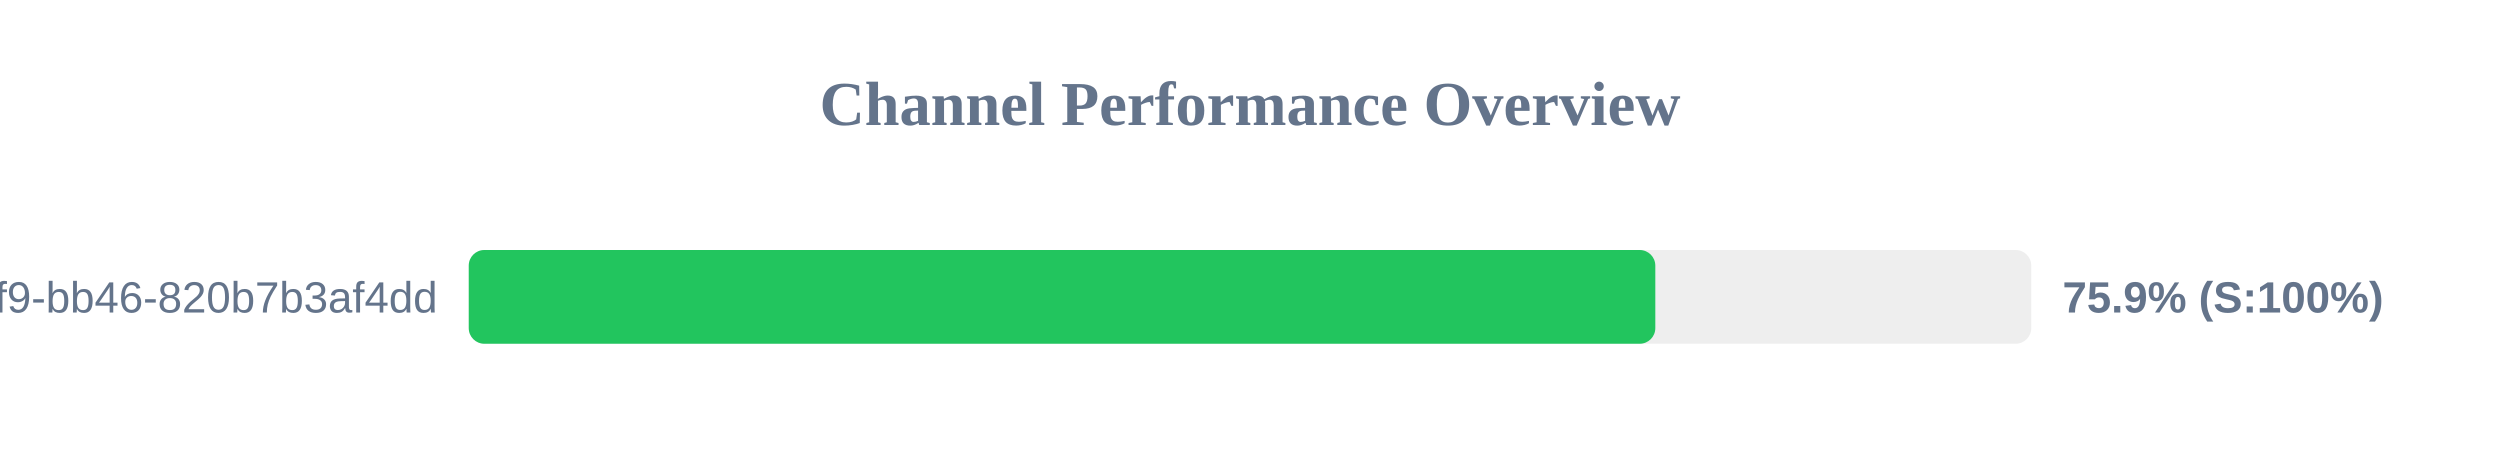
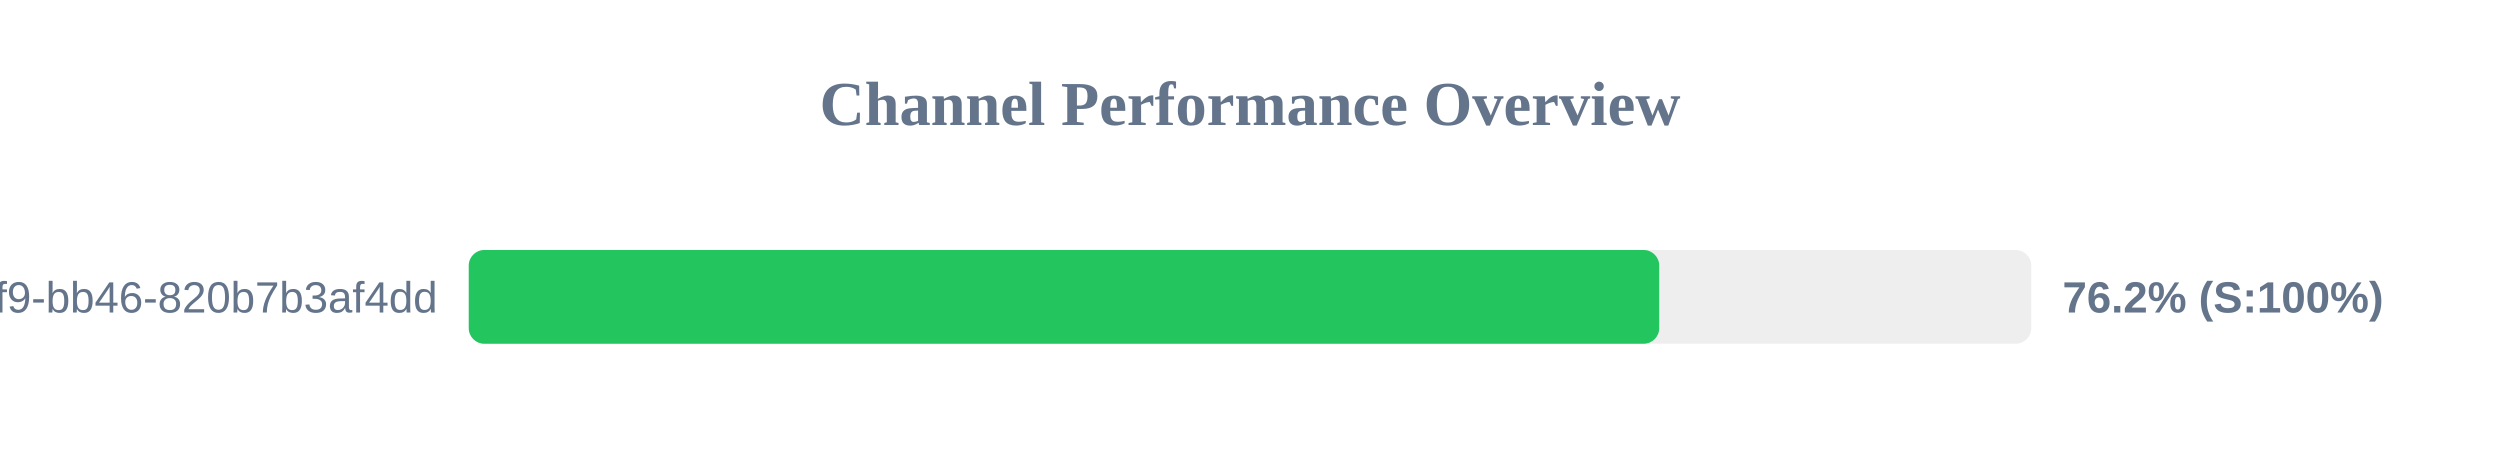
<svg xmlns="http://www.w3.org/2000/svg" width="800" height="150" version="1.1">
  <style>
        .row { font: 14px Arial; fill: #64748b; }
        .score { font: bold 14px Arial; fill: #64748b; }
    </style>
  <text x="400" y="40" text-anchor="middle" font-size="20px" font-weight="bold" fill="#64748b">Channel Performance Overview</text>
  <rect x="150" y="80" width="500" height="30" fill="#eee" rx="5" />
-   <rect x="150" y="80" width="379.7" height="30" fill="#22c55e" rx="5" />
+   <rect x="150" y="80" width="380.95" height="30" fill="#22c55e" rx="5" />
  <text x="140" y="100" text-anchor="end" class="row">?uuid=80b2ac81-ba69-41f9-bb46-820b7b3af4dd</text>
-   <text x="660" y="100" text-anchor="start" class="score">75.9% (S:100%)</text>
+   <text x="660" y="100" text-anchor="start" class="score">76.2% (S:100%)</text>
</svg>
